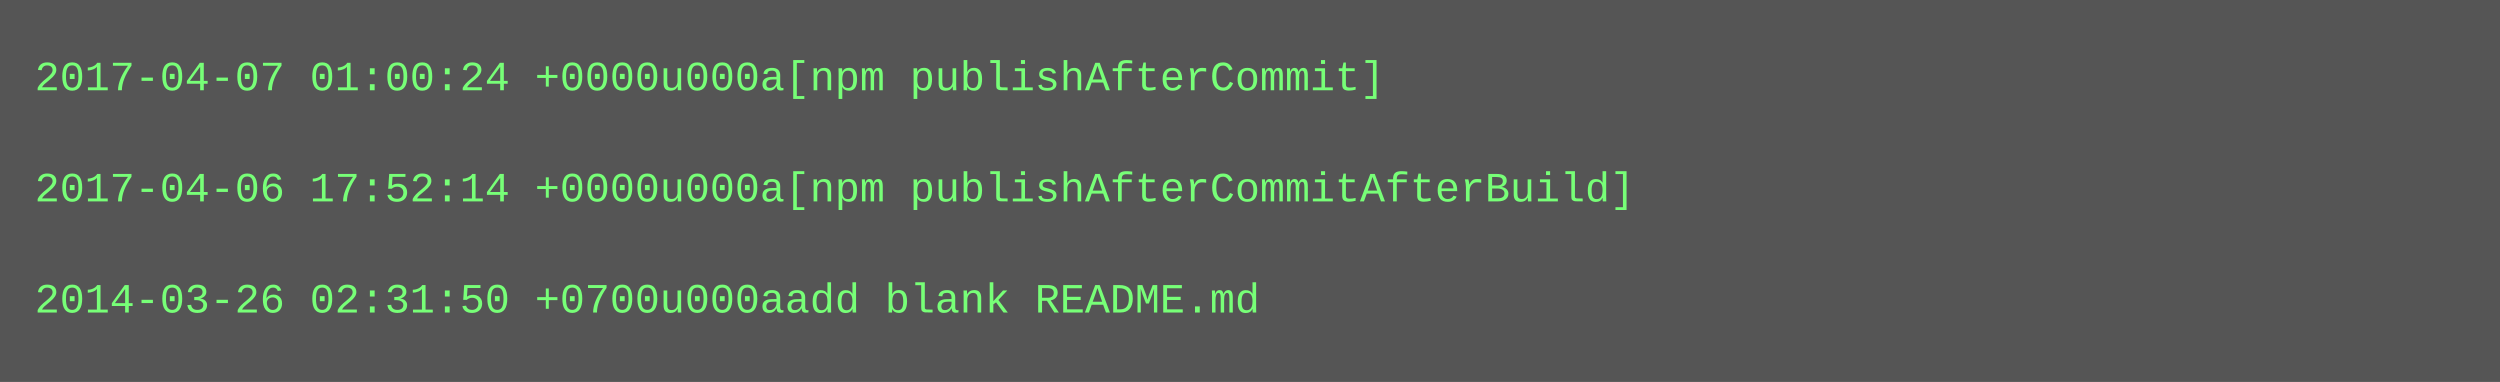
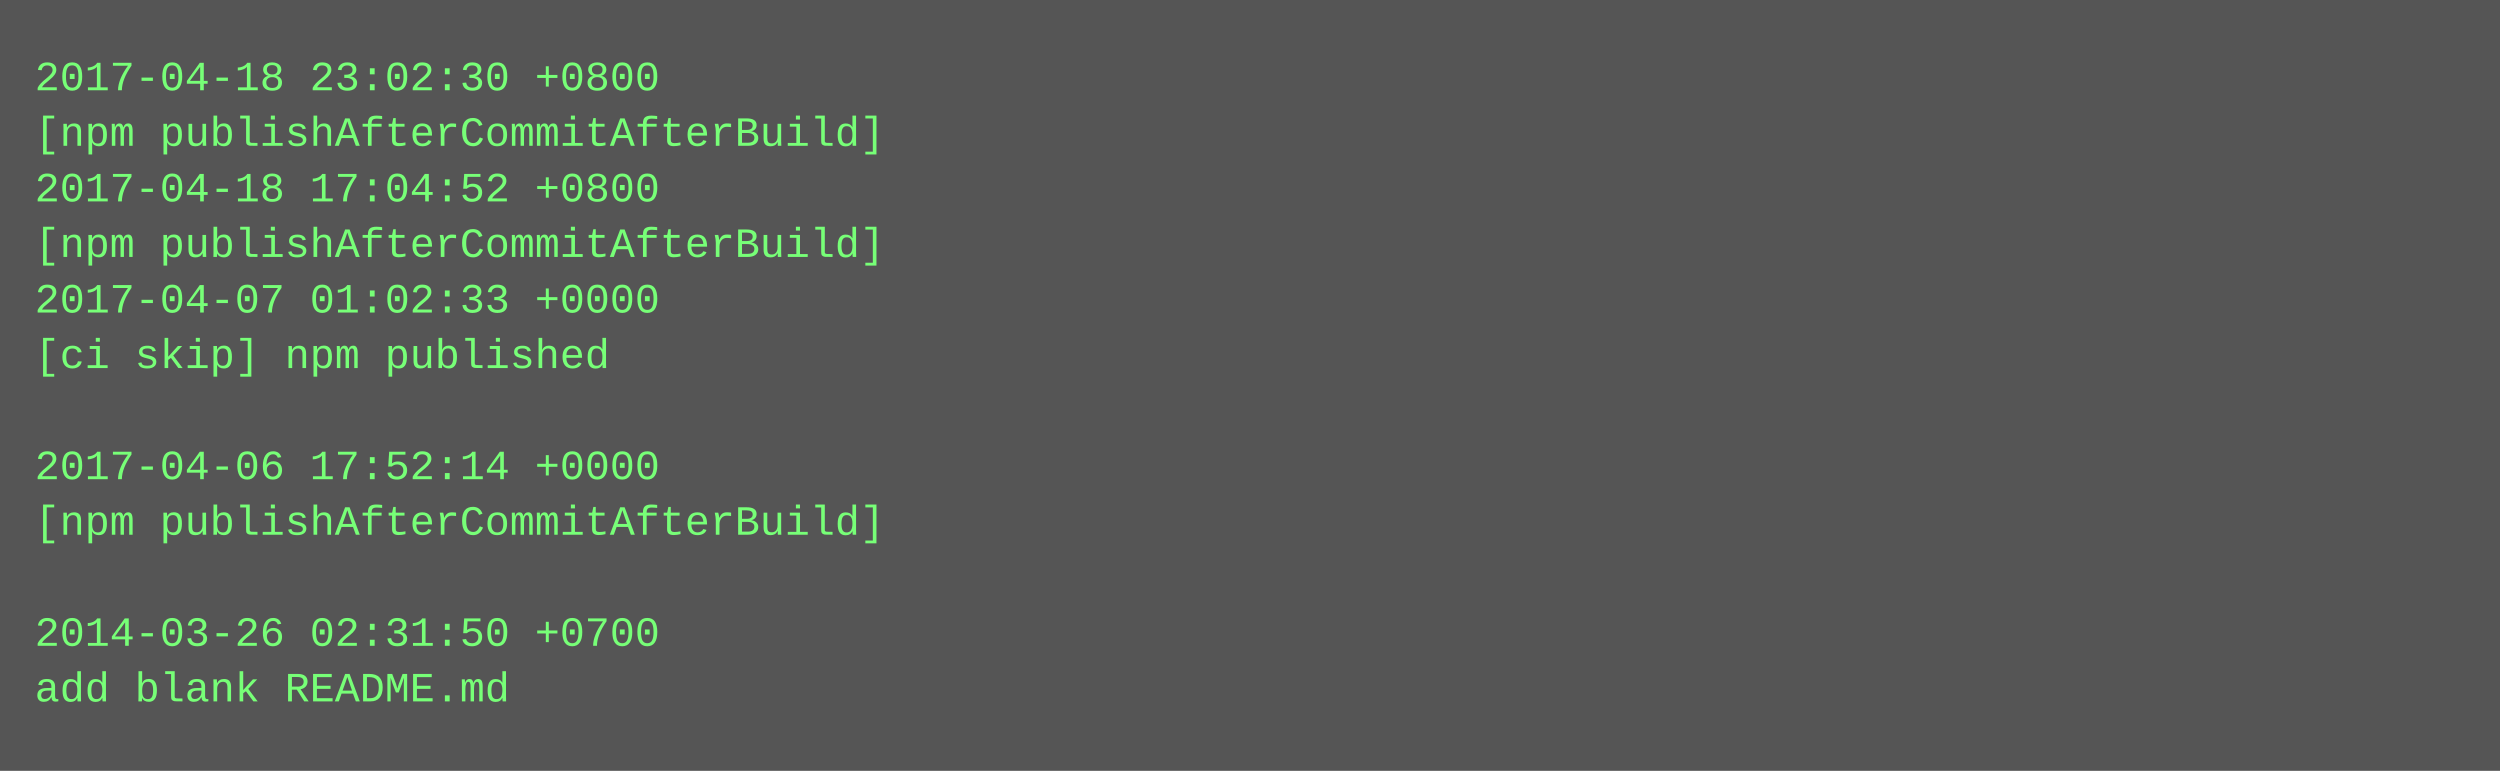
- <svg xmlns="http://www.w3.org/2000/svg" height="110" width="720">
-   <rect height="110" fill="#555" width="720" />
+ <svg xmlns="http://www.w3.org/2000/svg" height="222" width="720">
+   <rect height="222" fill="#555" width="720" />
  <text fill="#7f7" font-family="Courier New" font-size="12" xml:space="preserve">
-     <tspan x="10" y="26">2017-04-07 01:00:24 +0000u000a[npm publishAfterCommit]</tspan>
-     <tspan x="10" y="42" />
-     <tspan x="10" y="58">2017-04-06 17:52:14 +0000u000a[npm publishAfterCommitAfterBuild]</tspan>
-     <tspan x="10" y="74" />
-     <tspan x="10" y="90">2014-03-26 02:31:50 +0700u000aadd blank README.md</tspan>
+     <tspan x="10" y="26">2017-04-18 23:02:30 +0800</tspan>
+     <tspan x="10" y="42">[npm publishAfterCommitAfterBuild]</tspan>
+     <tspan x="10" y="58">2017-04-18 17:04:52 +0800</tspan>
+     <tspan x="10" y="74">[npm publishAfterCommitAfterBuild]</tspan>
+     <tspan x="10" y="90">2017-04-07 01:02:33 +0000</tspan>
+     <tspan x="10" y="106">[ci skip] npm published</tspan>
+     <tspan x="10" y="122" />
+     <tspan x="10" y="138">2017-04-06 17:52:14 +0000</tspan>
+     <tspan x="10" y="154">[npm publishAfterCommitAfterBuild]</tspan>
+     <tspan x="10" y="170" />
+     <tspan x="10" y="186">2014-03-26 02:31:50 +0700</tspan>
+     <tspan x="10" y="202">add blank README.md</tspan>
  </text>
</svg>
